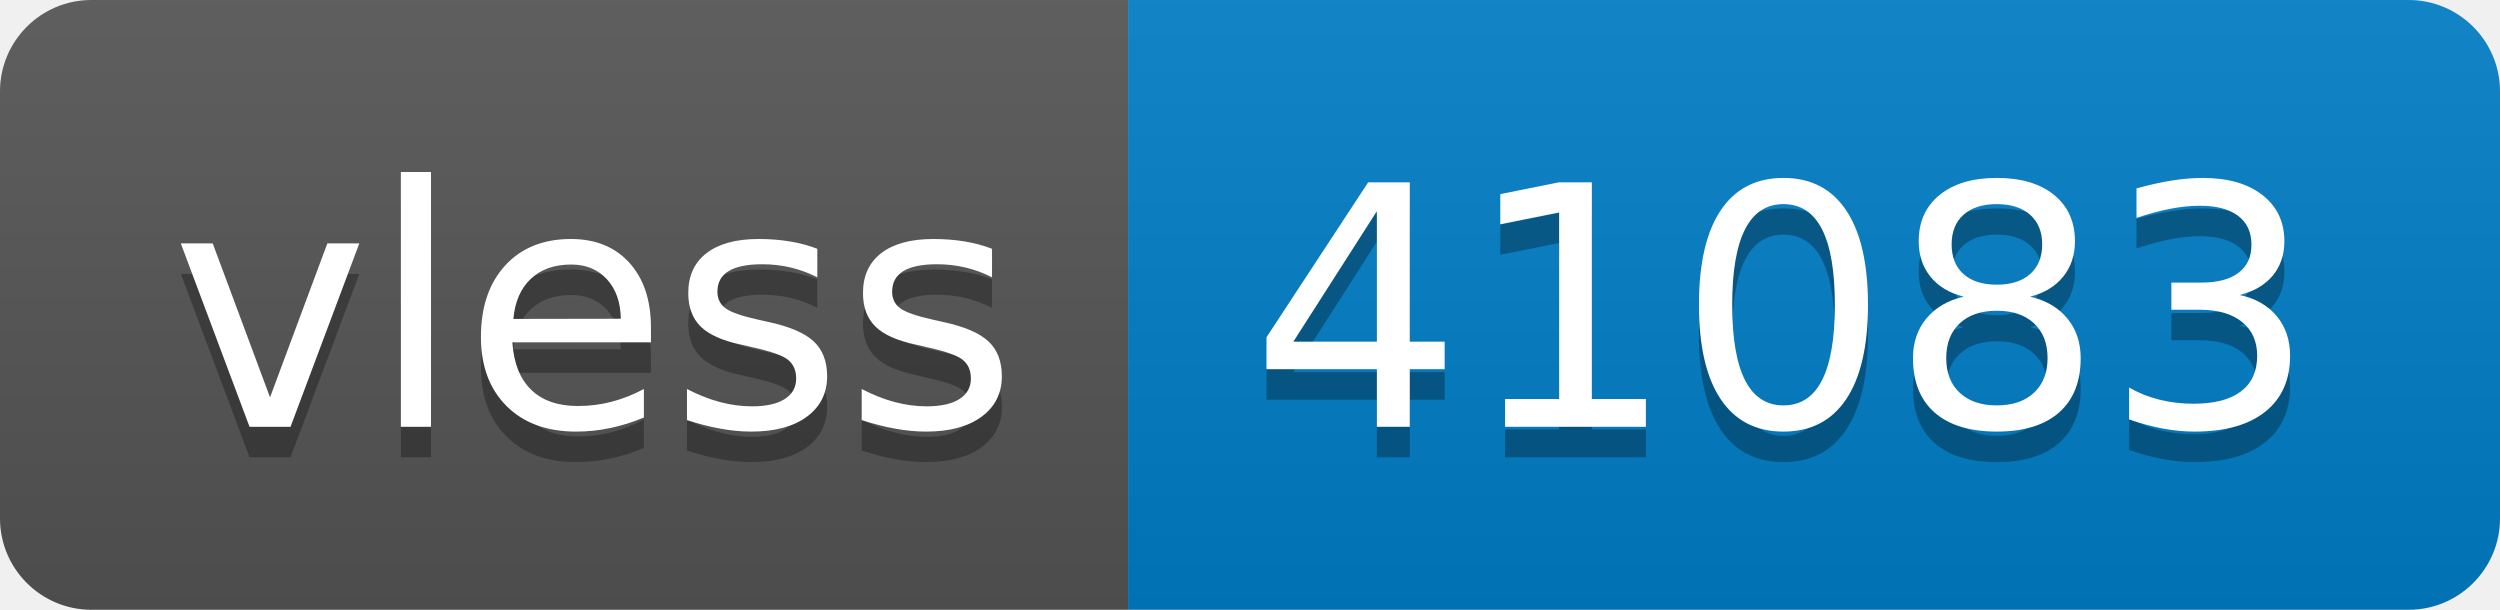
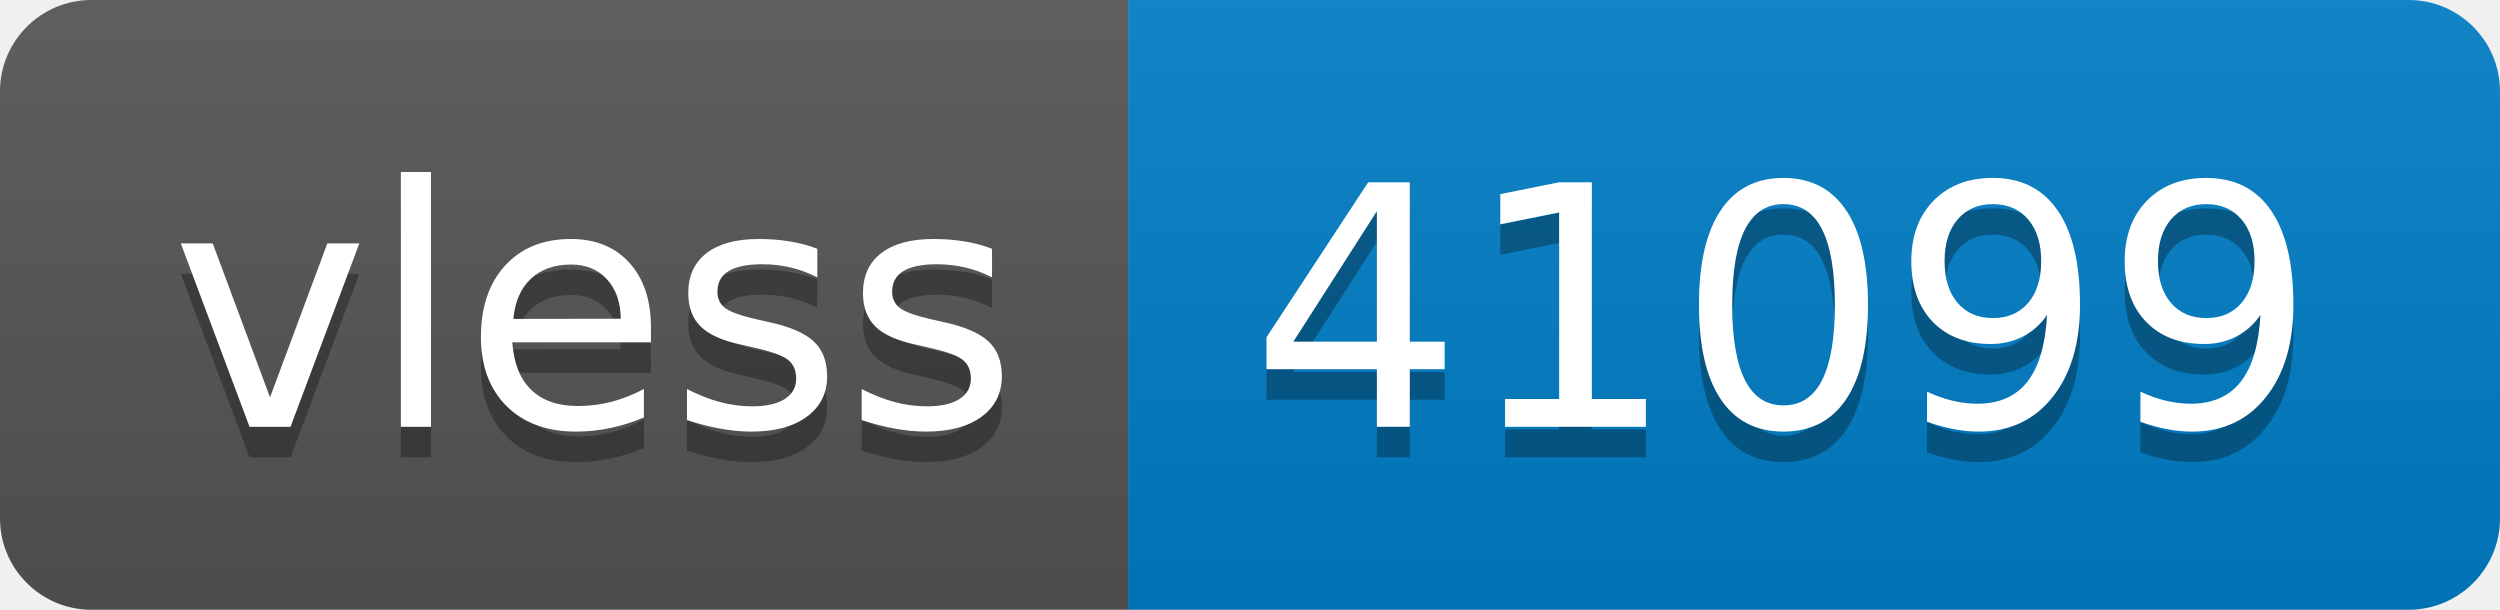
- <svg xmlns="http://www.w3.org/2000/svg" width="82" height="20" role="img" aria-label="vless: 41083">
+ <svg xmlns="http://www.w3.org/2000/svg" width="82" height="20" role="img" aria-label="vless: 41099">
  <linearGradient id="s" x2="0" y2="100%">
    <stop offset="0" stop-color="#bbb" stop-opacity=".1" />
    <stop offset="1" stop-opacity=".1" />
  </linearGradient>
  <clipPath id="r">
    <rect width="82" height="20" rx="3" fill="#fff" />
  </clipPath>
  <g clip-path="url(#r)">
    <rect width="37" height="20" fill="#555" />
    <rect x="37" width="45" height="20" fill="#007ec6" />
    <rect width="82" height="20" fill="url(#s)" />
  </g>
  <g fill="#fff" text-anchor="middle" font-family="Verdana,Geneva,DejaVu Sans,sans-serif" text-rendering="geometricPrecision" font-size="110">
    <text aria-hidden="true" x="195" y="150" fill="#010101" fill-opacity=".3" transform="scale(.1)" textLength="270">vless</text>
    <text x="195" y="140" transform="scale(.1)" fill="#fff" textLength="270">vless</text>
-     <text aria-hidden="true" x="585" y="150" fill="#010101" fill-opacity=".3" transform="scale(.1)" textLength="350">41083</text>
-     <text x="585" y="140" transform="scale(.1)" fill="#fff" textLength="350">41083</text>
+     <text aria-hidden="true" x="585" y="150" fill="#010101" fill-opacity=".3" transform="scale(.1)" textLength="350">41099</text>
+     <text x="585" y="140" transform="scale(.1)" fill="#fff" textLength="350">41099</text>
  </g>
</svg>
